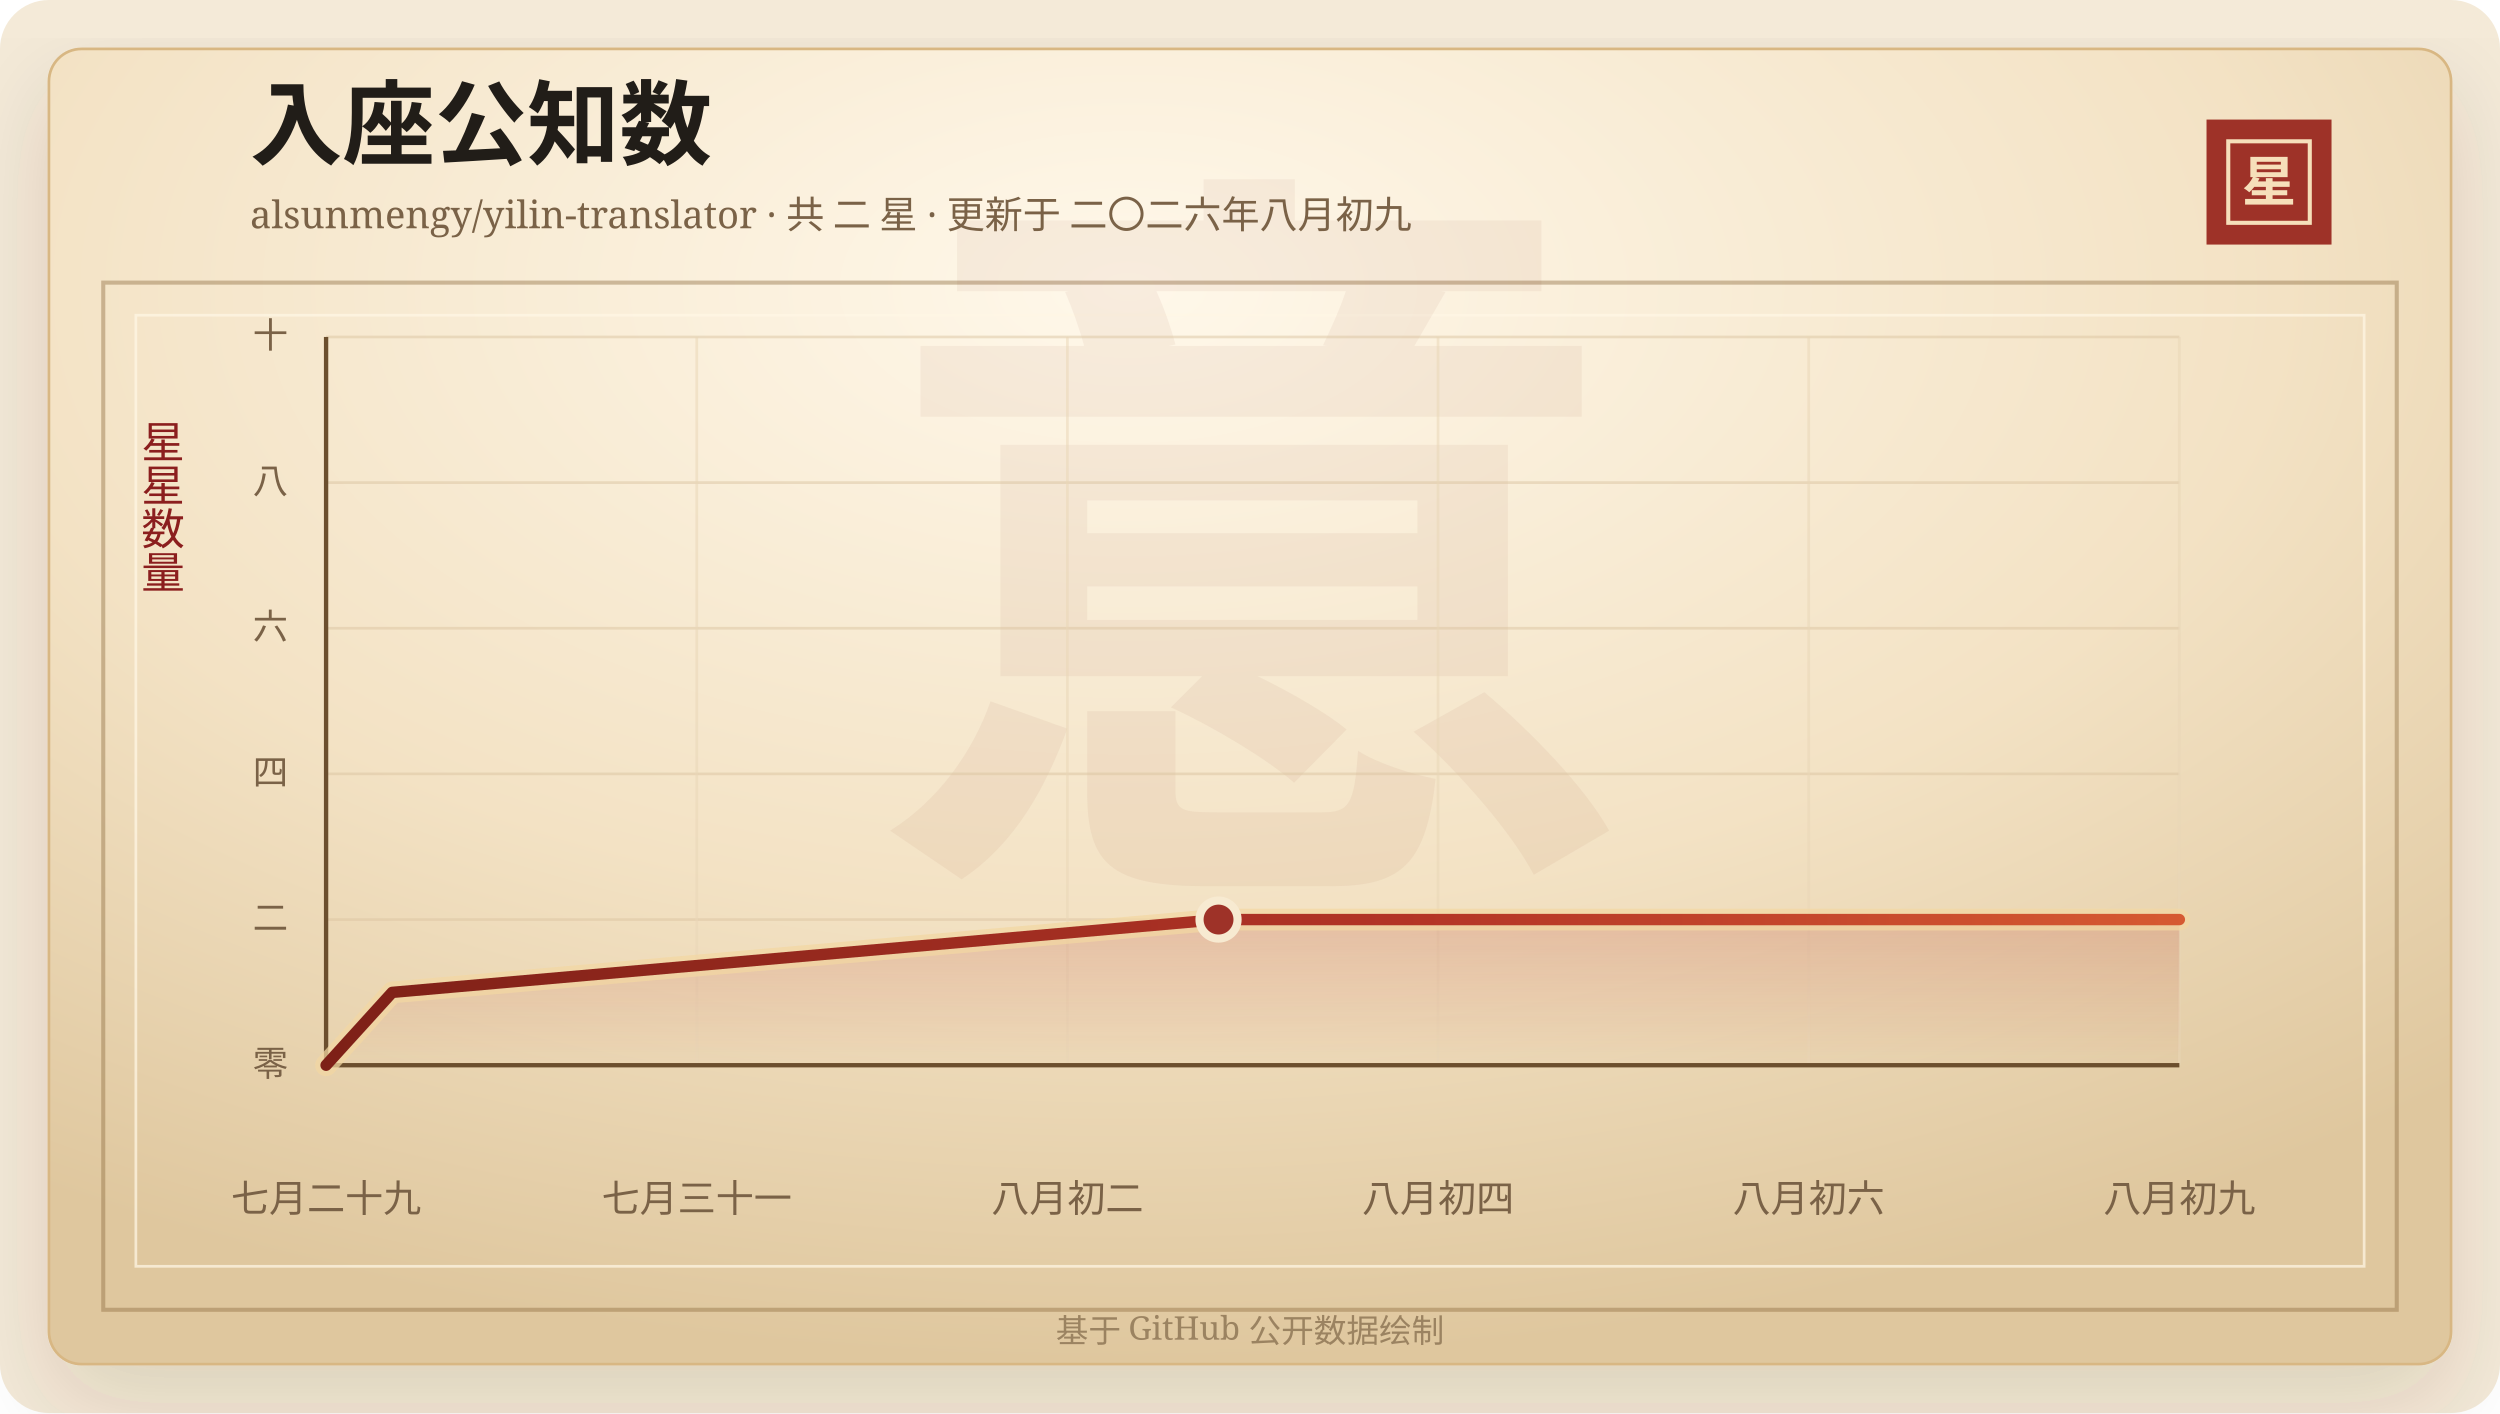
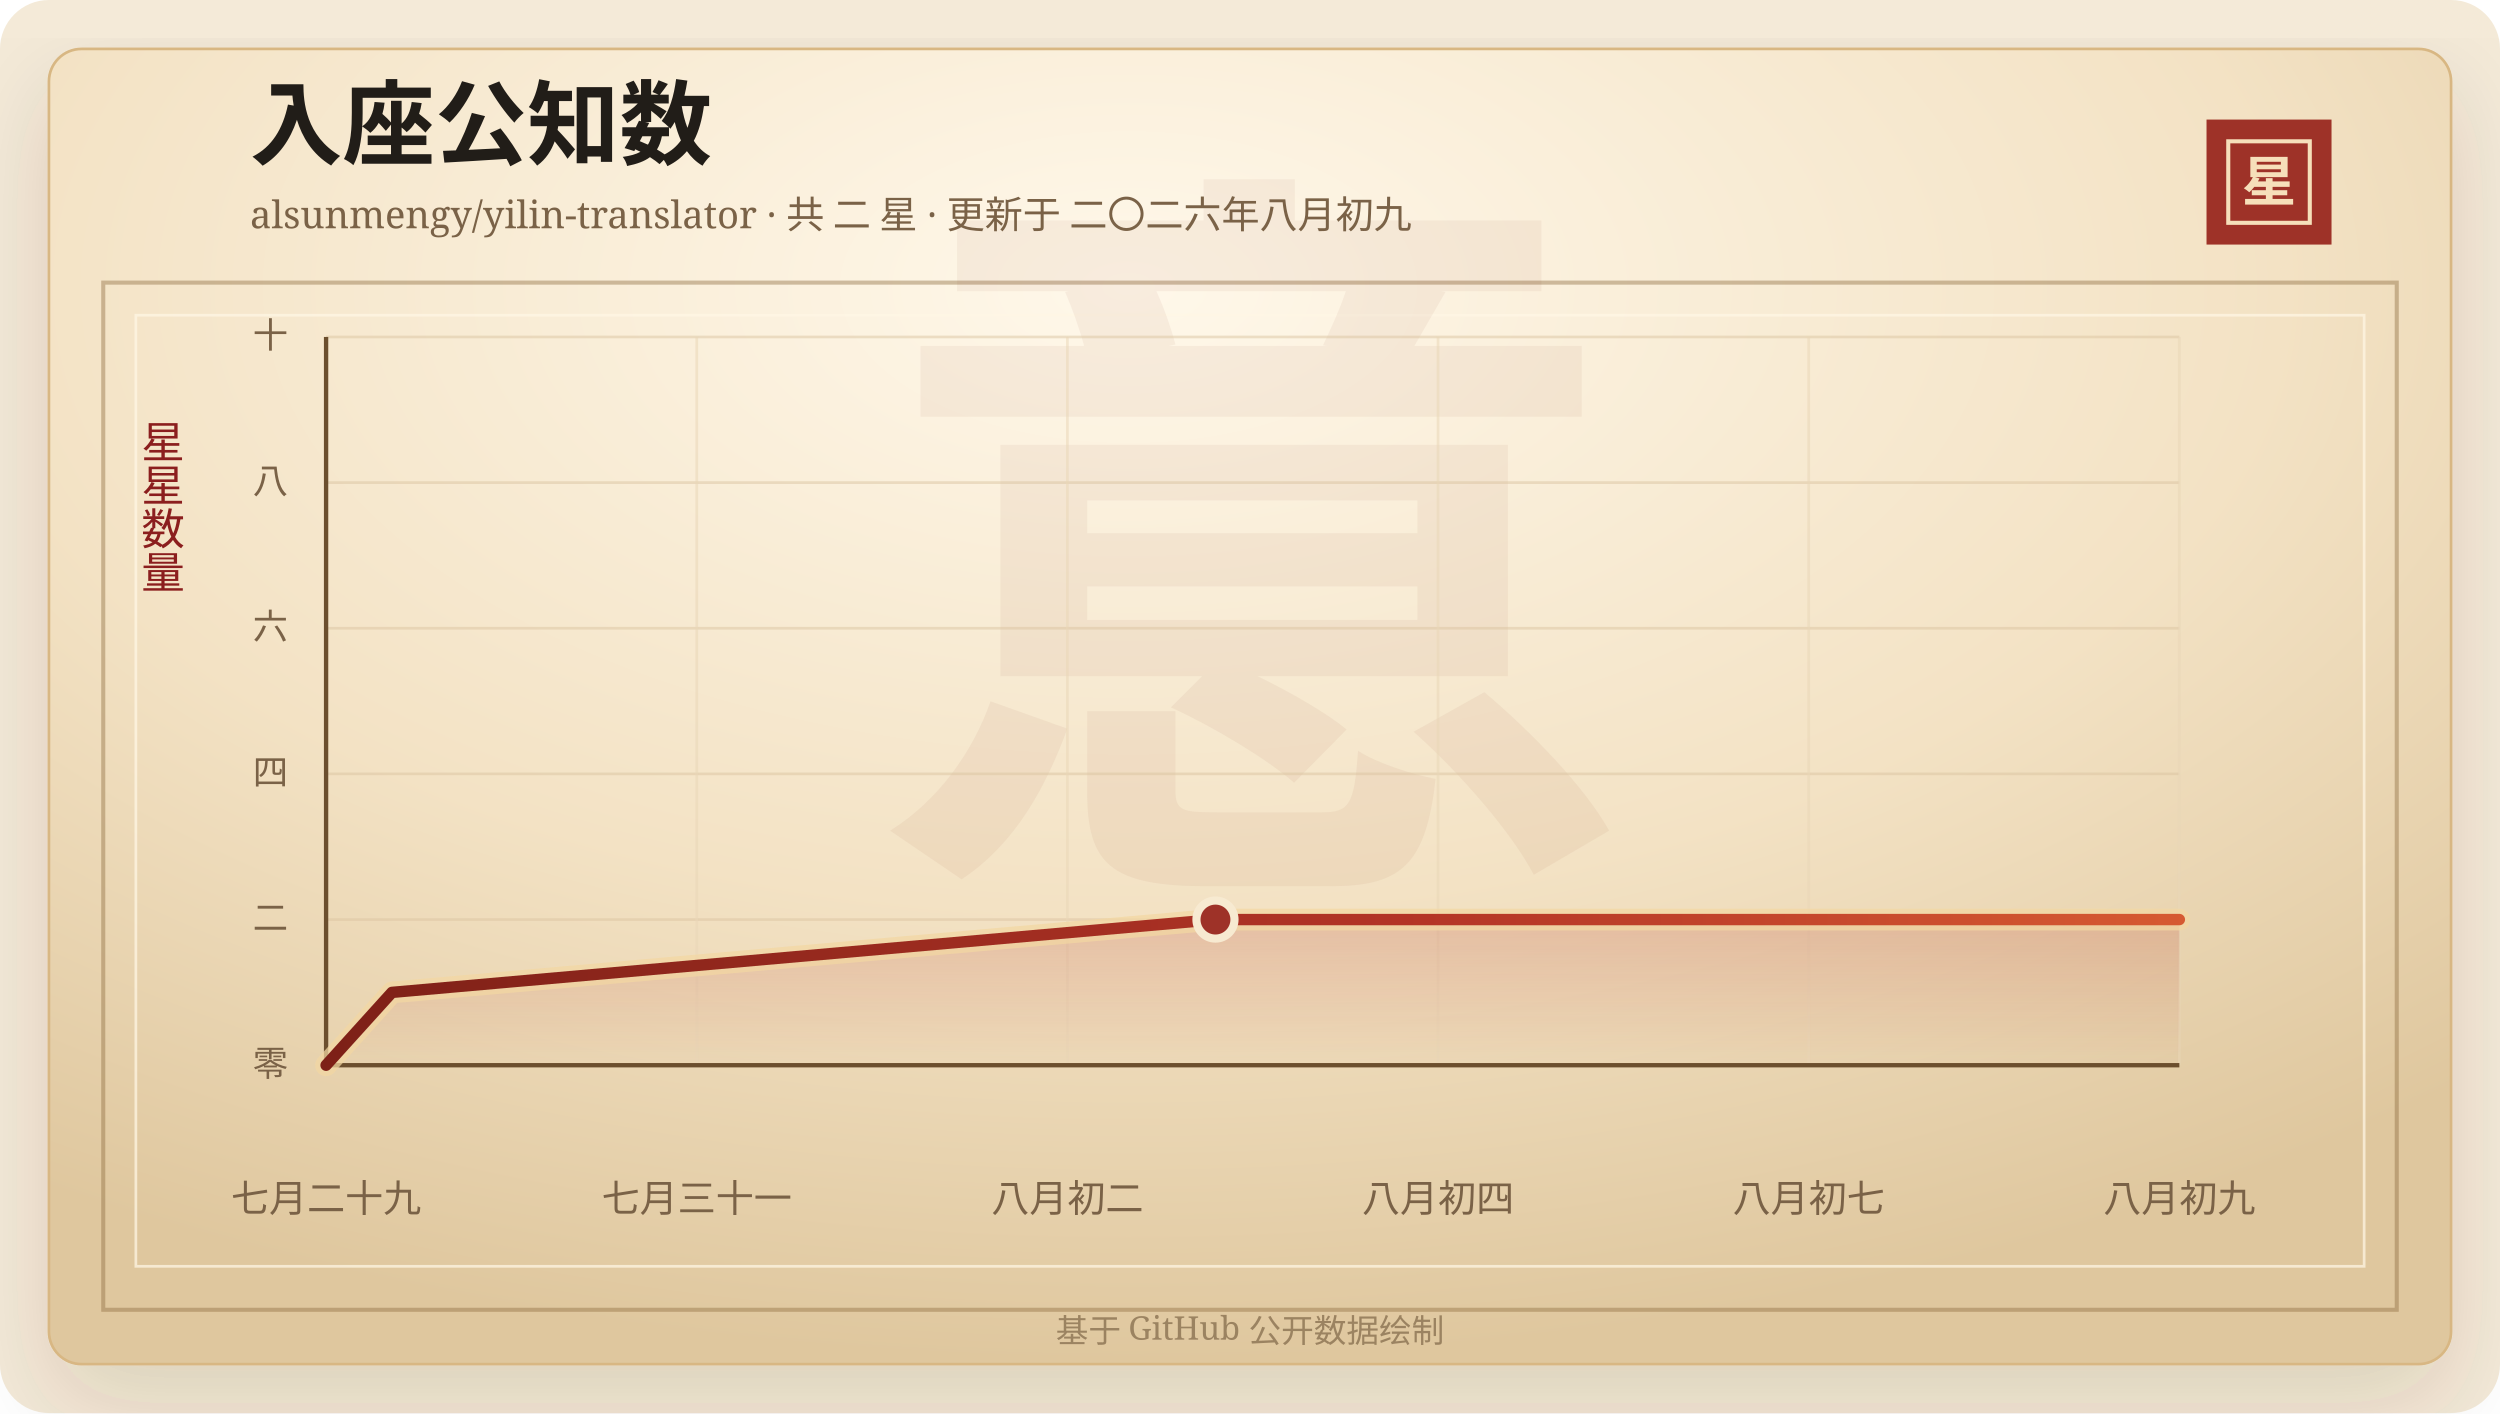
<svg xmlns="http://www.w3.org/2000/svg" width="920" height="520" viewBox="0 0 920 520" role="img" aria-labelledby="title desc">
  <defs>
    <linearGradient id="line" x1="0" x2="1" y1="0" y2="0">
      <stop offset="0%" stop-color="#7d2017" />
      <stop offset="58%" stop-color="#b33426" />
      <stop offset="100%" stop-color="#d65a32" />
    </linearGradient>
    <linearGradient id="area" x1="0" x2="0" y1="0" y2="1">
      <stop offset="0%" stop-color="#b33426" stop-opacity="0.2" />
      <stop offset="100%" stop-color="#b33426" stop-opacity="0" />
    </linearGradient>
    <radialGradient id="paper" cx="45%" cy="18%" r="82%">
      <stop offset="0%" stop-color="#fff8ea" />
      <stop offset="58%" stop-color="#f3e2c4" />
      <stop offset="100%" stop-color="#dfc79e" />
    </radialGradient>
    <filter id="shadow" x="-20%" y="-20%" width="140%" height="140%">
      <feDropShadow dx="0" dy="14" stdDeviation="18" flood-color="#3b2a20" flood-opacity="0.14" />
    </filter>
  </defs>
  <rect width="920" height="520" rx="18" fill="#f4ead8" />
  <rect x="18" y="18" width="884" height="484" rx="12" fill="url(#paper)" stroke="#d8b783" filter="url(#shadow)" />
  <rect x="38" y="104" width="844" height="378" fill="none" stroke="#8c6b3f" stroke-opacity="0.42" stroke-width="1.5" />
  <rect x="50" y="116" width="820" height="350" fill="none" stroke="#fff7e5" stroke-opacity="0.72" />
  <text x="460" y="304" text-anchor="middle" fill="#8c342a" fill-opacity="0.06" font-family="Songti SC, STSong, SimSun, serif" font-size="280" font-weight="700">意</text>
  <text x="92" y="58" fill="#211d18" font-family="Songti SC, STSong, SimSun, serif" font-size="34" font-weight="700">入座公知数</text>
  <text x="92" y="84" fill="#7a6247" font-family="Songti SC, STSong, SimSun, serif" font-size="14.0">alsunmengy/yilin-translator · 共 二 星 · 更新于 二〇二六年八月初九</text>
  <rect x="812" y="44" width="46" height="46" fill="#9e3228" />
  <rect x="820" y="52" width="30" height="30" fill="none" stroke="#f6dfba" stroke-width="1.5" />
  <text x="835" y="74" text-anchor="middle" fill="#f6dfba" font-family="Songti SC, STSong, SimSun, serif" font-size="20" font-weight="700">星</text>
  <text x="60" y="166" text-anchor="middle" fill="#8b1e1e" font-family="Songti SC, STSong, SimSun, serif" font-size="16" writing-mode="vertical-rl">星星数量</text>
  <line x1="120" y1="392.00" x2="802" y2="392.00" stroke="#d9c29e" stroke-opacity="0.48" />
  <text x="106" y="396.00" text-anchor="end" fill="#7a6247" font-family="Songti SC, STSong, SimSun, serif" font-size="13">零</text>
  <line x1="120" y1="338.40" x2="802" y2="338.40" stroke="#d9c29e" stroke-opacity="0.48" />
  <text x="106" y="342.40" text-anchor="end" fill="#7a6247" font-family="Songti SC, STSong, SimSun, serif" font-size="13">二</text>
  <line x1="120" y1="284.80" x2="802" y2="284.80" stroke="#d9c29e" stroke-opacity="0.48" />
  <text x="106" y="288.80" text-anchor="end" fill="#7a6247" font-family="Songti SC, STSong, SimSun, serif" font-size="13">四</text>
  <line x1="120" y1="231.20" x2="802" y2="231.20" stroke="#d9c29e" stroke-opacity="0.48" />
  <text x="106" y="235.20" text-anchor="end" fill="#7a6247" font-family="Songti SC, STSong, SimSun, serif" font-size="13">六</text>
  <line x1="120" y1="177.60" x2="802" y2="177.60" stroke="#d9c29e" stroke-opacity="0.48" />
  <text x="106" y="181.60" text-anchor="end" fill="#7a6247" font-family="Songti SC, STSong, SimSun, serif" font-size="13">八</text>
  <line x1="120" y1="124.00" x2="802" y2="124.00" stroke="#d9c29e" stroke-opacity="0.48" />
  <text x="106" y="128.00" text-anchor="end" fill="#7a6247" font-family="Songti SC, STSong, SimSun, serif" font-size="13">十</text>
  <line x1="120.00" y1="124" x2="120.00" y2="392" stroke="#ead6b7" stroke-opacity="0.54" />
  <text x="120.00" y="446" text-anchor="middle" fill="#7a6247" font-family="Songti SC, STSong, SimSun, serif" font-size="14">七月二十九</text>
  <line x1="256.40" y1="124" x2="256.40" y2="392" stroke="#ead6b7" stroke-opacity="0.54" />
  <text x="256.40" y="446" text-anchor="middle" fill="#7a6247" font-family="Songti SC, STSong, SimSun, serif" font-size="14">七月三十一</text>
  <line x1="392.80" y1="124" x2="392.80" y2="392" stroke="#ead6b7" stroke-opacity="0.54" />
  <text x="392.80" y="446" text-anchor="middle" fill="#7a6247" font-family="Songti SC, STSong, SimSun, serif" font-size="14">八月初二</text>
  <line x1="529.20" y1="124" x2="529.20" y2="392" stroke="#ead6b7" stroke-opacity="0.54" />
  <text x="529.20" y="446" text-anchor="middle" fill="#7a6247" font-family="Songti SC, STSong, SimSun, serif" font-size="14">八月初四</text>
  <line x1="665.60" y1="124" x2="665.60" y2="392" stroke="#ead6b7" stroke-opacity="0.54" />
-   <text x="665.60" y="446" text-anchor="middle" fill="#7a6247" font-family="Songti SC, STSong, SimSun, serif" font-size="14">八月初六</text>
+   <text x="665.60" y="446" text-anchor="middle" fill="#7a6247" font-family="Songti SC, STSong, SimSun, serif" font-size="14">八月初七</text>
  <line x1="802.00" y1="124" x2="802.00" y2="392" stroke="#ead6b7" stroke-opacity="0.54" />
  <text x="802.00" y="446" text-anchor="middle" fill="#7a6247" font-family="Songti SC, STSong, SimSun, serif" font-size="14">八月初九</text>
  <line x1="120" y1="392" x2="802" y2="392" stroke="#6c4f2e" stroke-width="1.6" />
  <line x1="120" y1="124" x2="120" y2="392" stroke="#6c4f2e" stroke-width="1.6" />
-   <polygon points="120.00,392.00 120.00,392.00 144.33,365.20 448.42,338.40 802.00,338.40 802.00,392.00" fill="url(#area)" />
-   <polyline points="120.00,392.00 144.33,365.20 448.42,338.40 802.00,338.40" fill="none" stroke="#f3d7a2" stroke-width="8" stroke-linecap="round" stroke-linejoin="round" opacity="0.72" />
-   <polyline points="120.00,392.00 144.33,365.20 448.42,338.40 802.00,338.40" fill="none" stroke="url(#line)" stroke-width="4.2" stroke-linecap="round" stroke-linejoin="round" />
-   <circle cx="448.42" cy="338.40" r="7" fill="#9e3228" stroke="#f7ead1" stroke-width="3" />
+   <polygon points="120.00,392.00 120.00,392.00 144.24,365.20 447.29,338.40 802.00,338.40 802.00,392.00" fill="url(#area)" />
+   <polyline points="120.00,392.00 144.24,365.20 447.29,338.40 802.00,338.40" fill="none" stroke="#f3d7a2" stroke-width="8" stroke-linecap="round" stroke-linejoin="round" opacity="0.72" />
+   <polyline points="120.00,392.00 144.24,365.20 447.29,338.40 802.00,338.40" fill="none" stroke="url(#line)" stroke-width="4.2" stroke-linecap="round" stroke-linejoin="round" />
+   <circle cx="447.29" cy="338.40" r="7" fill="#9e3228" stroke="#f7ead1" stroke-width="3" />
  <text x="460" y="494" text-anchor="middle" fill="#9b8361" font-family="Songti SC, STSong, SimSun, serif" font-size="12">基于 GitHub 公开数据绘制</text>
</svg>
